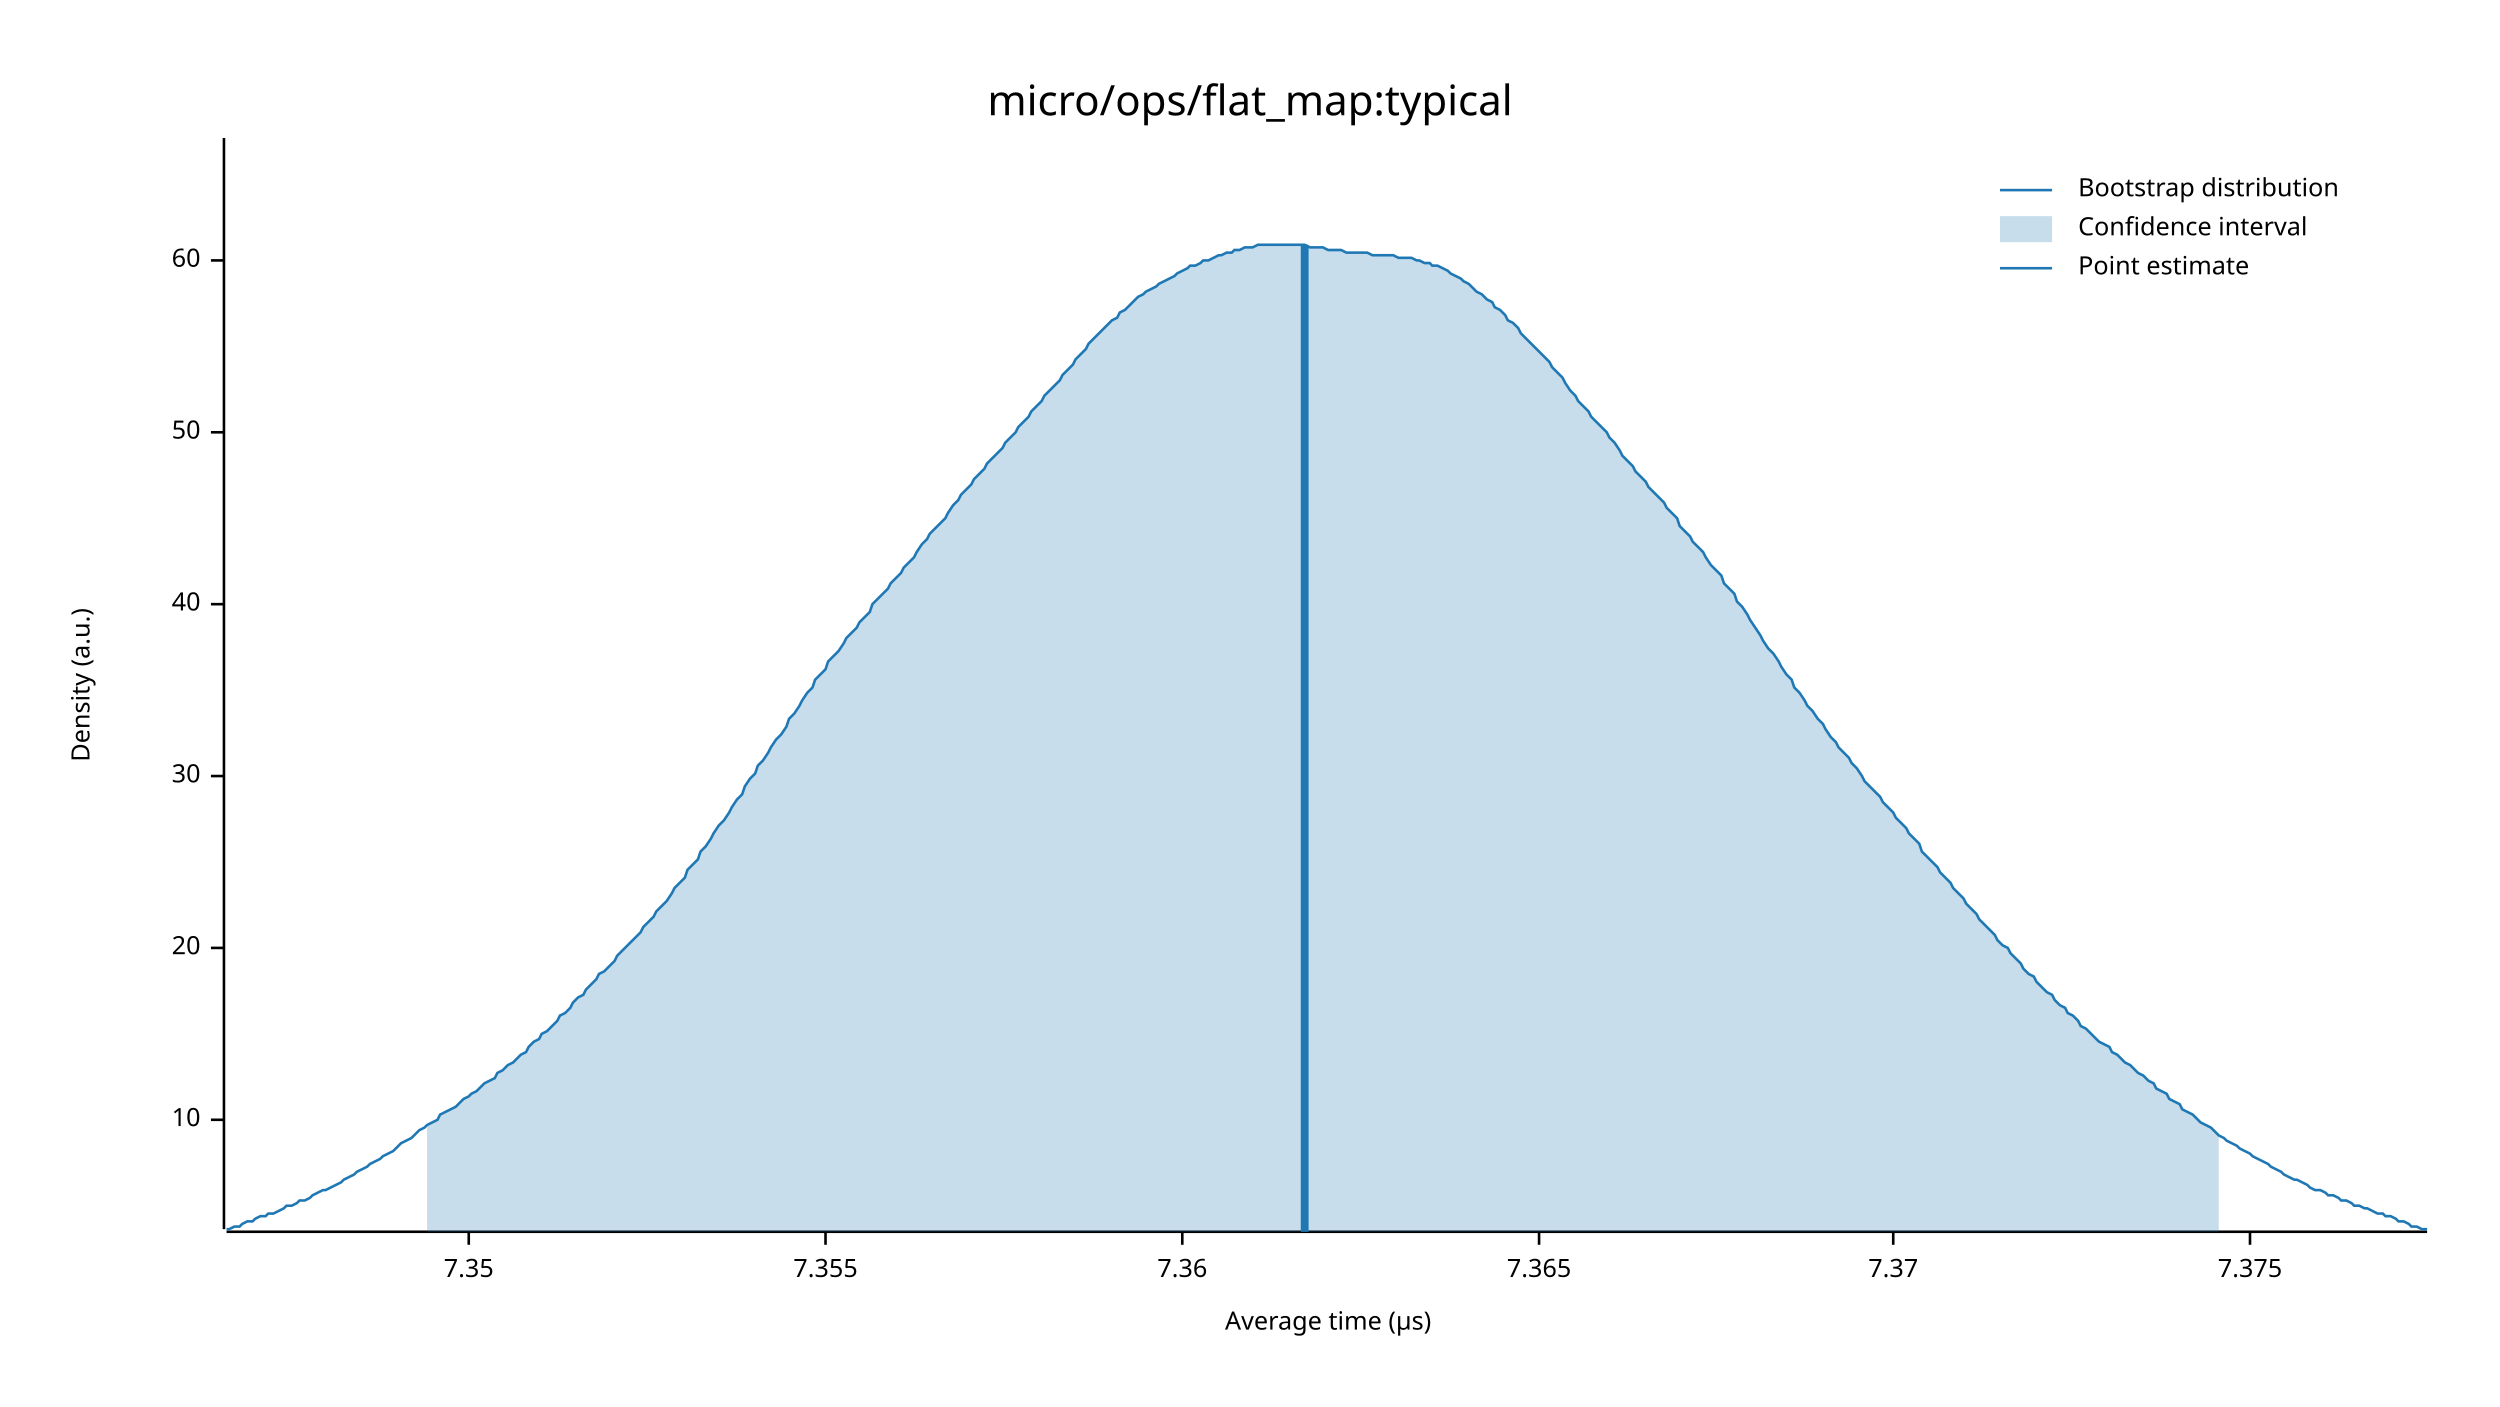
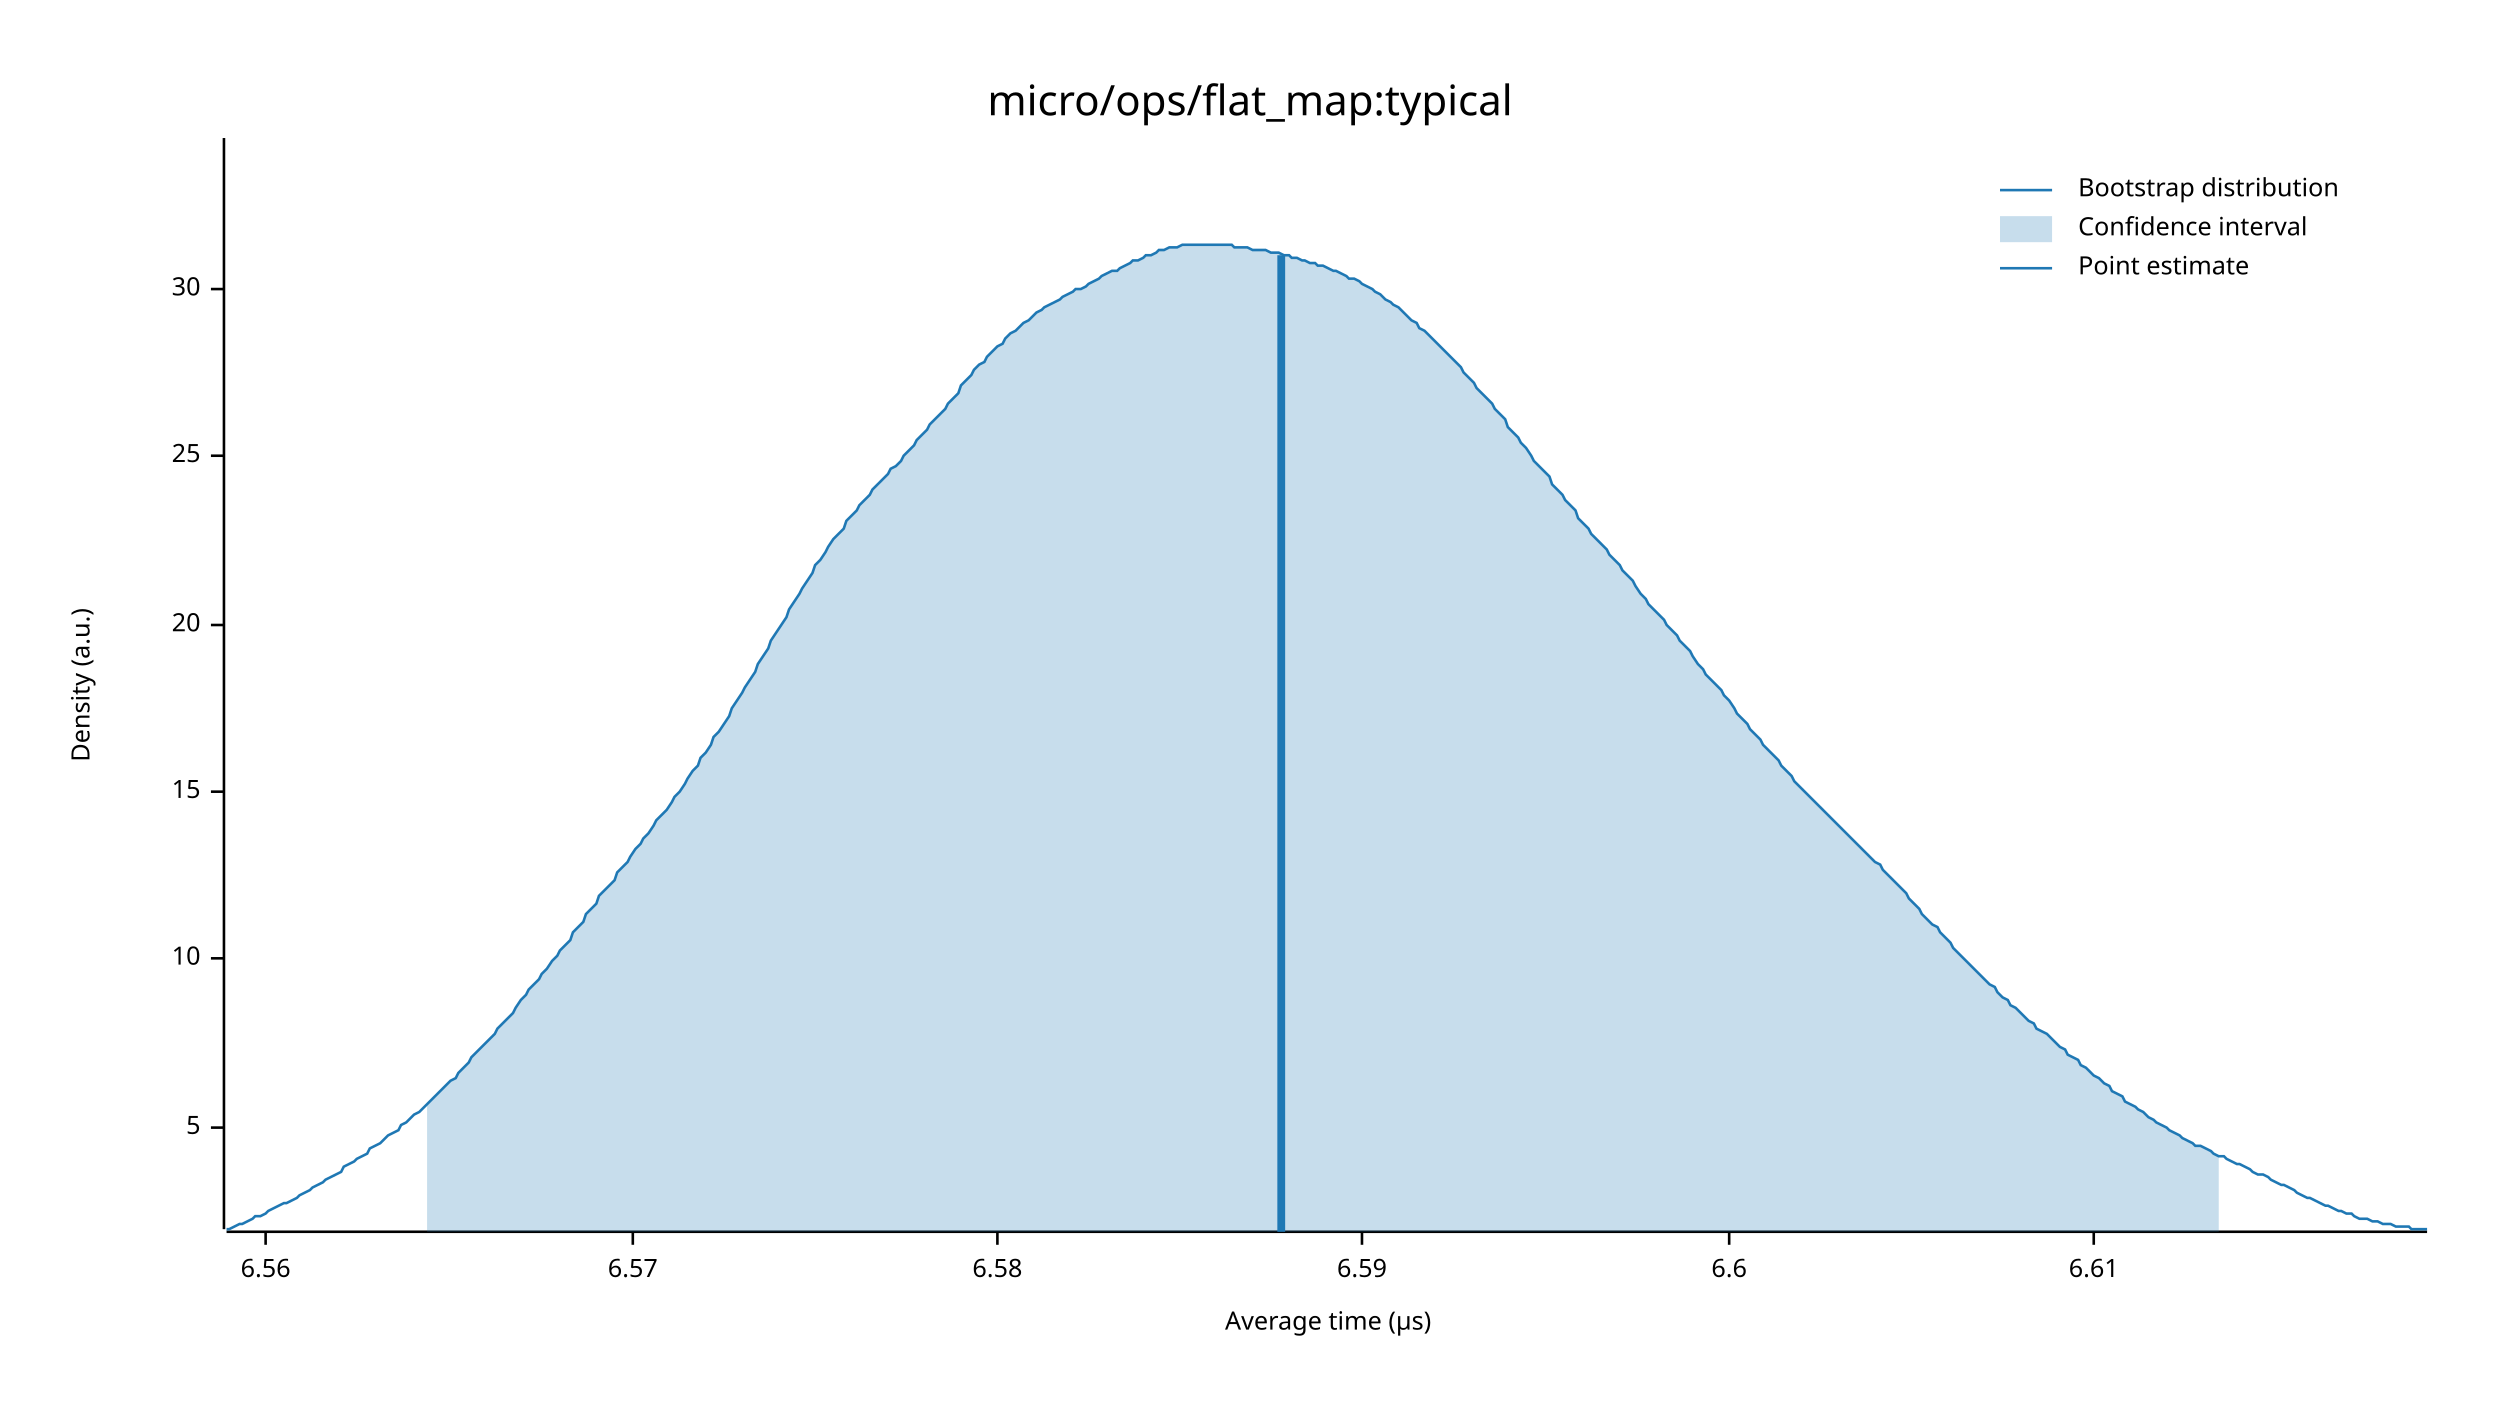
<svg xmlns="http://www.w3.org/2000/svg" width="960" height="540" viewBox="0 0 960 540">
  <text x="480" y="32" dy="0.76em" text-anchor="middle" font-family="sans-serif" font-size="16.129" opacity="1" fill="#000000">
micro/ops/flat_map:typical
</text>
  <text x="27" y="263" dy="0.76em" text-anchor="middle" font-family="sans-serif" font-size="9.677" opacity="1" fill="#000000" transform="rotate(270, 27, 263)">
Density (a.u.)
</text>
  <text x="510" y="513" dy="-0.5ex" text-anchor="middle" font-family="sans-serif" font-size="9.677" opacity="1" fill="#000000">
Average time (µs)
</text>
  <polyline fill="none" opacity="1" stroke="#000000" stroke-width="1" points="86,53 86,472 " />
-   <text x="77" y="430" dy="0.5ex" text-anchor="end" font-family="sans-serif" font-size="9.677" opacity="1" fill="#000000">
+   <text x="77" y="433" dy="0.5ex" text-anchor="end" font-family="sans-serif" font-size="9.677" opacity="1" fill="#000000">
+ 5
+ </text>
+   <polyline fill="none" opacity="1" stroke="#000000" stroke-width="1" points="81,433 86,433 " />
+   <text x="77" y="368" dy="0.5ex" text-anchor="end" font-family="sans-serif" font-size="9.677" opacity="1" fill="#000000">
10
</text>
-   <polyline fill="none" opacity="1" stroke="#000000" stroke-width="1" points="81,430 86,430 " />
-   <text x="77" y="364" dy="0.5ex" text-anchor="end" font-family="sans-serif" font-size="9.677" opacity="1" fill="#000000">
+   <polyline fill="none" opacity="1" stroke="#000000" stroke-width="1" points="81,368 86,368 " />
+   <text x="77" y="304" dy="0.5ex" text-anchor="end" font-family="sans-serif" font-size="9.677" opacity="1" fill="#000000">
+ 15
+ </text>
+   <polyline fill="none" opacity="1" stroke="#000000" stroke-width="1" points="81,304 86,304 " />
+   <text x="77" y="240" dy="0.5ex" text-anchor="end" font-family="sans-serif" font-size="9.677" opacity="1" fill="#000000">
20
</text>
-   <polyline fill="none" opacity="1" stroke="#000000" stroke-width="1" points="81,364 86,364 " />
-   <text x="77" y="298" dy="0.5ex" text-anchor="end" font-family="sans-serif" font-size="9.677" opacity="1" fill="#000000">
+   <polyline fill="none" opacity="1" stroke="#000000" stroke-width="1" points="81,240 86,240 " />
+   <text x="77" y="175" dy="0.5ex" text-anchor="end" font-family="sans-serif" font-size="9.677" opacity="1" fill="#000000">
+ 25
+ </text>
+   <polyline fill="none" opacity="1" stroke="#000000" stroke-width="1" points="81,175 86,175 " />
+   <text x="77" y="111" dy="0.5ex" text-anchor="end" font-family="sans-serif" font-size="9.677" opacity="1" fill="#000000">
30
</text>
-   <polyline fill="none" opacity="1" stroke="#000000" stroke-width="1" points="81,298 86,298 " />
-   <text x="77" y="232" dy="0.5ex" text-anchor="end" font-family="sans-serif" font-size="9.677" opacity="1" fill="#000000">
- 40
+   <polyline fill="none" opacity="1" stroke="#000000" stroke-width="1" points="81,111 86,111 " />
+   <polyline fill="none" opacity="1" stroke="#000000" stroke-width="1" points="87,473 932,473 " />
+   <text x="102" y="483" dy="0.76em" text-anchor="middle" font-family="sans-serif" font-size="9.677" opacity="1" fill="#000000">
+ 6.56
</text>
-   <polyline fill="none" opacity="1" stroke="#000000" stroke-width="1" points="81,232 86,232 " />
-   <text x="77" y="166" dy="0.5ex" text-anchor="end" font-family="sans-serif" font-size="9.677" opacity="1" fill="#000000">
- 50
+   <polyline fill="none" opacity="1" stroke="#000000" stroke-width="1" points="102,473 102,478 " />
+   <text x="243" y="483" dy="0.76em" text-anchor="middle" font-family="sans-serif" font-size="9.677" opacity="1" fill="#000000">
+ 6.57
</text>
-   <polyline fill="none" opacity="1" stroke="#000000" stroke-width="1" points="81,166 86,166 " />
-   <text x="77" y="100" dy="0.5ex" text-anchor="end" font-family="sans-serif" font-size="9.677" opacity="1" fill="#000000">
- 60
+   <polyline fill="none" opacity="1" stroke="#000000" stroke-width="1" points="243,473 243,478 " />
+   <text x="383" y="483" dy="0.76em" text-anchor="middle" font-family="sans-serif" font-size="9.677" opacity="1" fill="#000000">
+ 6.58
</text>
-   <polyline fill="none" opacity="1" stroke="#000000" stroke-width="1" points="81,100 86,100 " />
-   <polyline fill="none" opacity="1" stroke="#000000" stroke-width="1" points="87,473 932,473 " />
-   <text x="180" y="483" dy="0.76em" text-anchor="middle" font-family="sans-serif" font-size="9.677" opacity="1" fill="#000000">
- 7.35
+   <polyline fill="none" opacity="1" stroke="#000000" stroke-width="1" points="383,473 383,478 " />
+   <text x="523" y="483" dy="0.76em" text-anchor="middle" font-family="sans-serif" font-size="9.677" opacity="1" fill="#000000">
+ 6.59
</text>
-   <polyline fill="none" opacity="1" stroke="#000000" stroke-width="1" points="180,473 180,478 " />
-   <text x="317" y="483" dy="0.76em" text-anchor="middle" font-family="sans-serif" font-size="9.677" opacity="1" fill="#000000">
- 7.355
+   <polyline fill="none" opacity="1" stroke="#000000" stroke-width="1" points="523,473 523,478 " />
+   <text x="664" y="483" dy="0.76em" text-anchor="middle" font-family="sans-serif" font-size="9.677" opacity="1" fill="#000000">
+ 6.6
</text>
-   <polyline fill="none" opacity="1" stroke="#000000" stroke-width="1" points="317,473 317,478 " />
-   <text x="454" y="483" dy="0.76em" text-anchor="middle" font-family="sans-serif" font-size="9.677" opacity="1" fill="#000000">
- 7.36
+   <polyline fill="none" opacity="1" stroke="#000000" stroke-width="1" points="664,473 664,478 " />
+   <text x="804" y="483" dy="0.76em" text-anchor="middle" font-family="sans-serif" font-size="9.677" opacity="1" fill="#000000">
+ 6.61
</text>
-   <polyline fill="none" opacity="1" stroke="#000000" stroke-width="1" points="454,473 454,478 " />
-   <text x="591" y="483" dy="0.76em" text-anchor="middle" font-family="sans-serif" font-size="9.677" opacity="1" fill="#000000">
- 7.365
- </text>
-   <polyline fill="none" opacity="1" stroke="#000000" stroke-width="1" points="591,473 591,478 " />
-   <text x="727" y="483" dy="0.76em" text-anchor="middle" font-family="sans-serif" font-size="9.677" opacity="1" fill="#000000">
- 7.37
- </text>
-   <polyline fill="none" opacity="1" stroke="#000000" stroke-width="1" points="727,473 727,478 " />
-   <text x="864" y="483" dy="0.76em" text-anchor="middle" font-family="sans-serif" font-size="9.677" opacity="1" fill="#000000">
- 7.375
- </text>
-   <polyline fill="none" opacity="1" stroke="#000000" stroke-width="1" points="864,473 864,478 " />
-   <polyline fill="none" opacity="1" stroke="#1F78B4" stroke-width="1" points="87,472 88,472 90,471 92,471 93,470 95,469 97,469 98,468 100,467 102,467 103,466 105,466 107,465 109,464 110,463 112,463 114,462 115,461 117,461 119,460 120,459 122,458 124,457 125,457 127,456 129,455 131,454 132,453 134,452 136,451 137,450 139,449 141,448 142,447 144,446 146,445 147,444 149,443 151,442 153,440 154,439 156,438 158,437 159,436 161,434 163,433 164,432 166,431 168,430 169,428 171,427 173,426 175,425 176,424 178,422 180,421 181,420 183,419 185,417 186,416 188,415 190,414 191,412 193,411 195,409 197,408 198,407 200,405 202,404 203,402 205,400 207,399 208,397 210,396 212,394 214,392 215,390 217,389 219,387 220,385 222,383 224,382 225,380 227,378 229,376 230,374 232,373 234,371 236,369 237,367 239,365 241,363 242,362 244,360 246,358 247,356 249,354 251,352 252,350 254,348 256,346 258,343 259,341 261,339 263,337 264,334 266,332 268,330 269,327 271,325 273,322 274,320 276,317 278,315 280,312 281,310 283,307 285,305 286,302 288,299 290,297 291,294 293,292 295,289 296,287 298,284 300,282 302,279 303,276 305,274 307,271 308,269 310,266 312,264 313,261 315,259 317,257 318,254 320,252 322,250 324,247 325,245 327,243 329,241 330,239 332,237 334,235 335,232 337,230 339,228 341,226 342,224 344,222 346,220 347,218 349,216 351,214 352,212 354,209 356,207 357,205 359,203 361,201 363,199 364,197 366,194 368,192 369,190 371,188 373,186 374,184 376,182 378,180 379,178 381,176 383,174 385,172 386,170 388,168 390,166 391,164 393,162 395,160 396,158 398,156 400,154 401,152 403,150 405,148 407,146 408,144 410,142 412,140 413,138 415,136 417,134 418,132 420,130 422,128 423,127 425,125 427,123 429,122 430,120 432,119 434,117 435,116 437,114 439,113 440,112 442,111 444,110 445,109 447,108 449,107 451,106 452,105 454,104 456,103 457,102 459,102 461,101 462,100 464,100 466,99 468,98 469,98 471,97 473,97 474,96 476,96 478,95 479,95 481,95 483,94 484,94 486,94 488,94 490,94 491,94 493,94 495,94 496,94 498,94 500,94 501,94 503,95 505,95 506,95 508,95 510,96 512,96 513,96 515,96 517,97 518,97 520,97 522,97 523,97 525,97 527,98 528,98 530,98 532,98 534,98 535,98 537,99 539,99 540,99 542,99 544,100 545,100 547,101 549,101 550,102 552,102 554,103 556,104 557,105 559,106 561,107 562,108 564,109 566,111 567,112 569,113 571,115 573,116 574,118 576,119 578,121 579,123 581,124 583,126 584,128 586,130 588,132 589,133 591,135 593,137 595,139 596,141 598,143 600,145 601,147 603,150 605,152 606,154 608,156 610,158 611,160 613,162 615,164 617,166 618,168 620,170 622,173 623,175 625,177 627,179 628,181 630,183 632,185 633,187 635,189 637,191 639,193 640,195 642,197 644,199 645,202 647,204 649,206 650,208 652,210 654,212 655,214 657,217 659,219 661,221 662,224 664,226 666,228 667,231 669,233 671,236 672,238 674,241 676,244 677,246 679,249 681,251 683,254 684,256 686,259 688,261 689,264 691,266 693,269 694,271 696,273 698,276 700,278 701,280 703,283 705,285 706,287 708,289 710,291 711,293 713,295 715,298 716,300 718,302 720,304 722,306 723,308 725,310 727,312 728,314 730,316 732,318 733,320 735,322 737,324 738,327 740,329 742,331 744,333 745,335 747,337 749,339 750,341 752,343 754,345 755,347 757,349 759,351 760,353 762,355 764,357 766,359 767,361 769,363 771,364 772,366 774,368 776,370 777,372 779,374 781,375 782,377 784,379 786,381 788,382 789,384 791,386 793,387 794,389 796,390 798,392 799,394 801,395 803,397 804,398 806,400 808,401 810,402 811,404 813,405 815,407 816,408 818,409 820,411 821,412 823,413 825,415 827,416 828,418 830,419 832,420 833,422 835,423 837,424 838,426 840,427 842,428 843,429 845,431 847,432 849,433 850,434 852,436 854,437 855,438 857,439 859,440 860,441 862,442 864,443 865,444 867,445 869,446 871,447 872,448 874,449 876,450 877,451 879,452 881,453 882,453 884,454 886,455 887,456 889,457 891,457 893,458 894,459 896,459 898,460 899,461 901,461 903,462 904,463 906,463 908,464 909,464 911,465 913,466 915,466 916,467 918,467 920,468 921,469 923,469 925,470 926,471 928,471 930,472 932,472 " />
-   <polygon opacity="0.25" fill="#1F78B4" points="164,432 166,431 168,430 169,428 171,427 173,426 175,425 176,424 178,422 180,421 181,420 183,419 185,417 186,416 188,415 190,414 191,412 193,411 195,409 197,408 198,407 200,405 202,404 203,402 205,400 207,399 208,397 210,396 212,394 214,392 215,390 217,389 219,387 220,385 222,383 224,382 225,380 227,378 229,376 230,374 232,373 234,371 236,369 237,367 239,365 241,363 242,362 244,360 246,358 247,356 249,354 251,352 252,350 254,348 256,346 258,343 259,341 261,339 263,337 264,334 266,332 268,330 269,327 271,325 273,322 274,320 276,317 278,315 280,312 281,310 283,307 285,305 286,302 288,299 290,297 291,294 293,292 295,289 296,287 298,284 300,282 302,279 303,276 305,274 307,271 308,269 310,266 312,264 313,261 315,259 317,257 318,254 320,252 322,250 324,247 325,245 327,243 329,241 330,239 332,237 334,235 335,232 337,230 339,228 341,226 342,224 344,222 346,220 347,218 349,216 351,214 352,212 354,209 356,207 357,205 359,203 361,201 363,199 364,197 366,194 368,192 369,190 371,188 373,186 374,184 376,182 378,180 379,178 381,176 383,174 385,172 386,170 388,168 390,166 391,164 393,162 395,160 396,158 398,156 400,154 401,152 403,150 405,148 407,146 408,144 410,142 412,140 413,138 415,136 417,134 418,132 420,130 422,128 423,127 425,125 427,123 429,122 430,120 432,119 434,117 435,116 437,114 439,113 440,112 442,111 444,110 445,109 447,108 449,107 451,106 452,105 454,104 456,103 457,102 459,102 461,101 462,100 464,100 466,99 468,98 469,98 471,97 473,97 474,96 476,96 478,95 479,95 481,95 483,94 484,94 486,94 488,94 490,94 491,94 493,94 495,94 496,94 498,94 500,94 501,94 503,95 505,95 506,95 508,95 510,96 512,96 513,96 515,96 517,97 518,97 520,97 522,97 523,97 525,97 527,98 528,98 530,98 532,98 534,98 535,98 537,99 539,99 540,99 542,99 544,100 545,100 547,101 549,101 550,102 552,102 554,103 556,104 557,105 559,106 561,107 562,108 564,109 566,111 567,112 569,113 571,115 573,116 574,118 576,119 578,121 579,123 581,124 583,126 584,128 586,130 588,132 589,133 591,135 593,137 595,139 596,141 598,143 600,145 601,147 603,150 605,152 606,154 608,156 610,158 611,160 613,162 615,164 617,166 618,168 620,170 622,173 623,175 625,177 627,179 628,181 630,183 632,185 633,187 635,189 637,191 639,193 640,195 642,197 644,199 645,202 647,204 649,206 650,208 652,210 654,212 655,214 657,217 659,219 661,221 662,224 664,226 666,228 667,231 669,233 671,236 672,238 674,241 676,244 677,246 679,249 681,251 683,254 684,256 686,259 688,261 689,264 691,266 693,269 694,271 696,273 698,276 700,278 701,280 703,283 705,285 706,287 708,289 710,291 711,293 713,295 715,298 716,300 718,302 720,304 722,306 723,308 725,310 727,312 728,314 730,316 732,318 733,320 735,322 737,324 738,327 740,329 742,331 744,333 745,335 747,337 749,339 750,341 752,343 754,345 755,347 757,349 759,351 760,353 762,355 764,357 766,359 767,361 769,363 771,364 772,366 774,368 776,370 777,372 779,374 781,375 782,377 784,379 786,381 788,382 789,384 791,386 793,387 794,389 796,390 798,392 799,394 801,395 803,397 804,398 806,400 808,401 810,402 811,404 813,405 815,407 816,408 818,409 820,411 821,412 823,413 825,415 827,416 828,418 830,419 832,420 833,422 835,423 837,424 838,426 840,427 842,428 843,429 845,431 847,432 849,433 850,434 852,436 852,473 164,473 " />
-   <polyline fill="none" opacity="1" stroke="#1F78B4" stroke-width="3" points="501,473 501,94 " />
+   <polyline fill="none" opacity="1" stroke="#000000" stroke-width="1" points="804,473 804,478 " />
+   <polyline fill="none" opacity="1" stroke="#1F78B4" stroke-width="1" points="87,472 88,472 90,471 92,470 93,470 95,469 97,468 98,467 100,467 102,466 103,465 105,464 107,463 109,462 110,462 112,461 114,460 115,459 117,458 119,457 120,456 122,455 124,454 125,453 127,452 129,451 131,450 132,448 134,447 136,446 137,445 139,444 141,443 142,441 144,440 146,439 147,438 149,436 151,435 153,434 154,432 156,431 158,429 159,428 161,427 163,425 164,424 166,422 168,420 169,419 171,417 173,415 175,414 176,412 178,410 180,408 181,406 183,404 185,402 186,401 188,399 190,397 191,395 193,393 195,391 197,389 198,387 200,384 202,382 203,380 205,378 207,376 208,374 210,372 212,369 214,367 215,365 217,363 219,361 220,358 222,356 224,354 225,351 227,349 229,347 230,344 232,342 234,340 236,338 237,335 239,333 241,331 242,329 244,326 246,324 247,322 249,320 251,317 252,315 254,313 256,311 258,308 259,306 261,304 263,301 264,299 266,296 268,294 269,291 271,289 273,286 274,283 276,281 278,278 280,275 281,272 283,269 285,266 286,264 288,261 290,258 291,255 293,252 295,249 296,246 298,243 300,240 302,237 303,234 305,231 307,228 308,226 310,223 312,220 313,217 315,215 317,212 318,210 320,207 322,205 324,203 325,200 327,198 329,196 330,194 332,192 334,190 335,188 337,186 339,184 341,182 342,180 344,179 346,177 347,175 349,173 351,171 352,169 354,167 356,165 357,163 359,161 361,159 363,157 364,155 366,153 368,151 369,148 371,146 373,144 374,142 376,140 378,139 379,137 381,135 383,133 385,132 386,130 388,128 390,127 391,126 393,124 395,123 396,122 398,120 400,119 401,118 403,117 405,116 407,115 408,114 410,113 412,112 413,111 415,111 417,110 418,109 420,108 422,107 423,106 425,105 427,104 429,104 430,103 432,102 434,101 435,100 437,100 439,99 440,98 442,98 444,97 445,96 447,96 449,95 451,95 452,95 454,94 456,94 457,94 459,94 461,94 462,94 464,94 466,94 468,94 469,94 471,94 473,94 474,95 476,95 478,95 479,95 481,96 483,96 484,96 486,96 488,97 490,97 491,97 493,98 495,98 496,99 498,99 500,100 501,100 503,101 505,101 506,102 508,102 510,103 512,104 513,104 515,105 517,106 518,107 520,107 522,108 523,109 525,110 527,111 528,112 530,113 532,115 534,116 535,117 537,118 539,120 540,121 542,123 544,124 545,126 547,127 549,129 550,130 552,132 554,134 556,136 557,137 559,139 561,141 562,143 564,145 566,147 567,149 569,151 571,153 573,155 574,157 576,159 578,161 579,164 581,166 583,168 584,170 586,172 588,175 589,177 591,179 593,181 595,183 596,186 598,188 600,190 601,192 603,194 605,196 606,199 608,201 610,203 611,205 613,207 615,209 617,211 618,213 620,215 622,217 623,219 625,221 627,223 628,225 630,228 632,230 633,232 635,234 637,236 639,238 640,240 642,242 644,244 645,246 647,248 649,250 650,252 652,255 654,257 655,259 657,261 659,263 661,265 662,267 664,269 666,272 667,274 669,276 671,278 672,280 674,282 676,284 677,286 679,288 681,290 683,292 684,294 686,296 688,298 689,300 691,302 693,304 694,305 696,307 698,309 700,311 701,312 703,314 705,316 706,317 708,319 710,321 711,322 713,324 715,326 716,327 718,329 720,331 722,332 723,334 725,336 727,338 728,339 730,341 732,343 733,345 735,347 737,349 738,351 740,353 742,355 744,356 745,358 747,360 749,362 750,364 752,366 754,368 755,369 757,371 759,373 760,374 762,376 764,378 766,379 767,381 769,383 771,384 772,386 774,387 776,389 777,390 779,392 781,393 782,395 784,396 786,397 788,399 789,400 791,402 793,403 794,405 796,406 798,407 799,409 801,410 803,412 804,413 806,414 808,416 810,417 811,419 813,420 815,421 816,423 818,424 820,425 821,426 823,427 825,429 827,430 828,431 830,432 832,433 833,434 835,435 837,436 838,437 840,438 842,439 843,440 845,440 847,441 849,442 850,443 852,444 854,444 855,445 857,446 859,447 860,447 862,448 864,449 865,450 867,451 869,451 871,452 872,453 874,454 876,455 877,455 879,456 881,457 882,458 884,459 886,460 887,460 889,461 891,462 893,463 894,463 896,464 898,465 899,465 901,466 903,466 904,467 906,468 908,468 909,468 911,469 913,469 915,470 916,470 918,470 920,471 921,471 923,471 925,471 926,472 928,472 930,472 932,472 " />
+   <polygon opacity="0.25" fill="#1F78B4" points="164,424 166,422 168,420 169,419 171,417 173,415 175,414 176,412 178,410 180,408 181,406 183,404 185,402 186,401 188,399 190,397 191,395 193,393 195,391 197,389 198,387 200,384 202,382 203,380 205,378 207,376 208,374 210,372 212,369 214,367 215,365 217,363 219,361 220,358 222,356 224,354 225,351 227,349 229,347 230,344 232,342 234,340 236,338 237,335 239,333 241,331 242,329 244,326 246,324 247,322 249,320 251,317 252,315 254,313 256,311 258,308 259,306 261,304 263,301 264,299 266,296 268,294 269,291 271,289 273,286 274,283 276,281 278,278 280,275 281,272 283,269 285,266 286,264 288,261 290,258 291,255 293,252 295,249 296,246 298,243 300,240 302,237 303,234 305,231 307,228 308,226 310,223 312,220 313,217 315,215 317,212 318,210 320,207 322,205 324,203 325,200 327,198 329,196 330,194 332,192 334,190 335,188 337,186 339,184 341,182 342,180 344,179 346,177 347,175 349,173 351,171 352,169 354,167 356,165 357,163 359,161 361,159 363,157 364,155 366,153 368,151 369,148 371,146 373,144 374,142 376,140 378,139 379,137 381,135 383,133 385,132 386,130 388,128 390,127 391,126 393,124 395,123 396,122 398,120 400,119 401,118 403,117 405,116 407,115 408,114 410,113 412,112 413,111 415,111 417,110 418,109 420,108 422,107 423,106 425,105 427,104 429,104 430,103 432,102 434,101 435,100 437,100 439,99 440,98 442,98 444,97 445,96 447,96 449,95 451,95 452,95 454,94 456,94 457,94 459,94 461,94 462,94 464,94 466,94 468,94 469,94 471,94 473,94 474,95 476,95 478,95 479,95 481,96 483,96 484,96 486,96 488,97 490,97 491,97 493,98 495,98 496,99 498,99 500,100 501,100 503,101 505,101 506,102 508,102 510,103 512,104 513,104 515,105 517,106 518,107 520,107 522,108 523,109 525,110 527,111 528,112 530,113 532,115 534,116 535,117 537,118 539,120 540,121 542,123 544,124 545,126 547,127 549,129 550,130 552,132 554,134 556,136 557,137 559,139 561,141 562,143 564,145 566,147 567,149 569,151 571,153 573,155 574,157 576,159 578,161 579,164 581,166 583,168 584,170 586,172 588,175 589,177 591,179 593,181 595,183 596,186 598,188 600,190 601,192 603,194 605,196 606,199 608,201 610,203 611,205 613,207 615,209 617,211 618,213 620,215 622,217 623,219 625,221 627,223 628,225 630,228 632,230 633,232 635,234 637,236 639,238 640,240 642,242 644,244 645,246 647,248 649,250 650,252 652,255 654,257 655,259 657,261 659,263 661,265 662,267 664,269 666,272 667,274 669,276 671,278 672,280 674,282 676,284 677,286 679,288 681,290 683,292 684,294 686,296 688,298 689,300 691,302 693,304 694,305 696,307 698,309 700,311 701,312 703,314 705,316 706,317 708,319 710,321 711,322 713,324 715,326 716,327 718,329 720,331 722,332 723,334 725,336 727,338 728,339 730,341 732,343 733,345 735,347 737,349 738,351 740,353 742,355 744,356 745,358 747,360 749,362 750,364 752,366 754,368 755,369 757,371 759,373 760,374 762,376 764,378 766,379 767,381 769,383 771,384 772,386 774,387 776,389 777,390 779,392 781,393 782,395 784,396 786,397 788,399 789,400 791,402 793,403 794,405 796,406 798,407 799,409 801,410 803,412 804,413 806,414 808,416 810,417 811,419 813,420 815,421 816,423 818,424 820,425 821,426 823,427 825,429 827,430 828,431 830,432 832,433 833,434 835,435 837,436 838,437 840,438 842,439 843,440 845,440 847,441 849,442 850,443 852,444 852,473 164,473 " />
+   <polyline fill="none" opacity="1" stroke="#1F78B4" stroke-width="3" points="492,473 492,98 " />
  <text x="798" y="68" dy="0.76em" text-anchor="start" font-family="sans-serif" font-size="9.677" opacity="1" fill="#000000">
Bootstrap distribution
</text>
  <text x="798" y="83" dy="0.76em" text-anchor="start" font-family="sans-serif" font-size="9.677" opacity="1" fill="#000000">
Confidence interval
</text>
  <text x="798" y="98" dy="0.76em" text-anchor="start" font-family="sans-serif" font-size="9.677" opacity="1" fill="#000000">
Point estimate
</text>
  <polyline fill="none" opacity="1" stroke="#1F78B4" stroke-width="1" points="768,73 788,73 " />
  <rect x="768" y="83" width="20" height="10" opacity="0.25" fill="#1F78B4" stroke="none" />
  <polyline fill="none" opacity="1" stroke="#1F78B4" stroke-width="1" points="768,103 788,103 " />
</svg>
